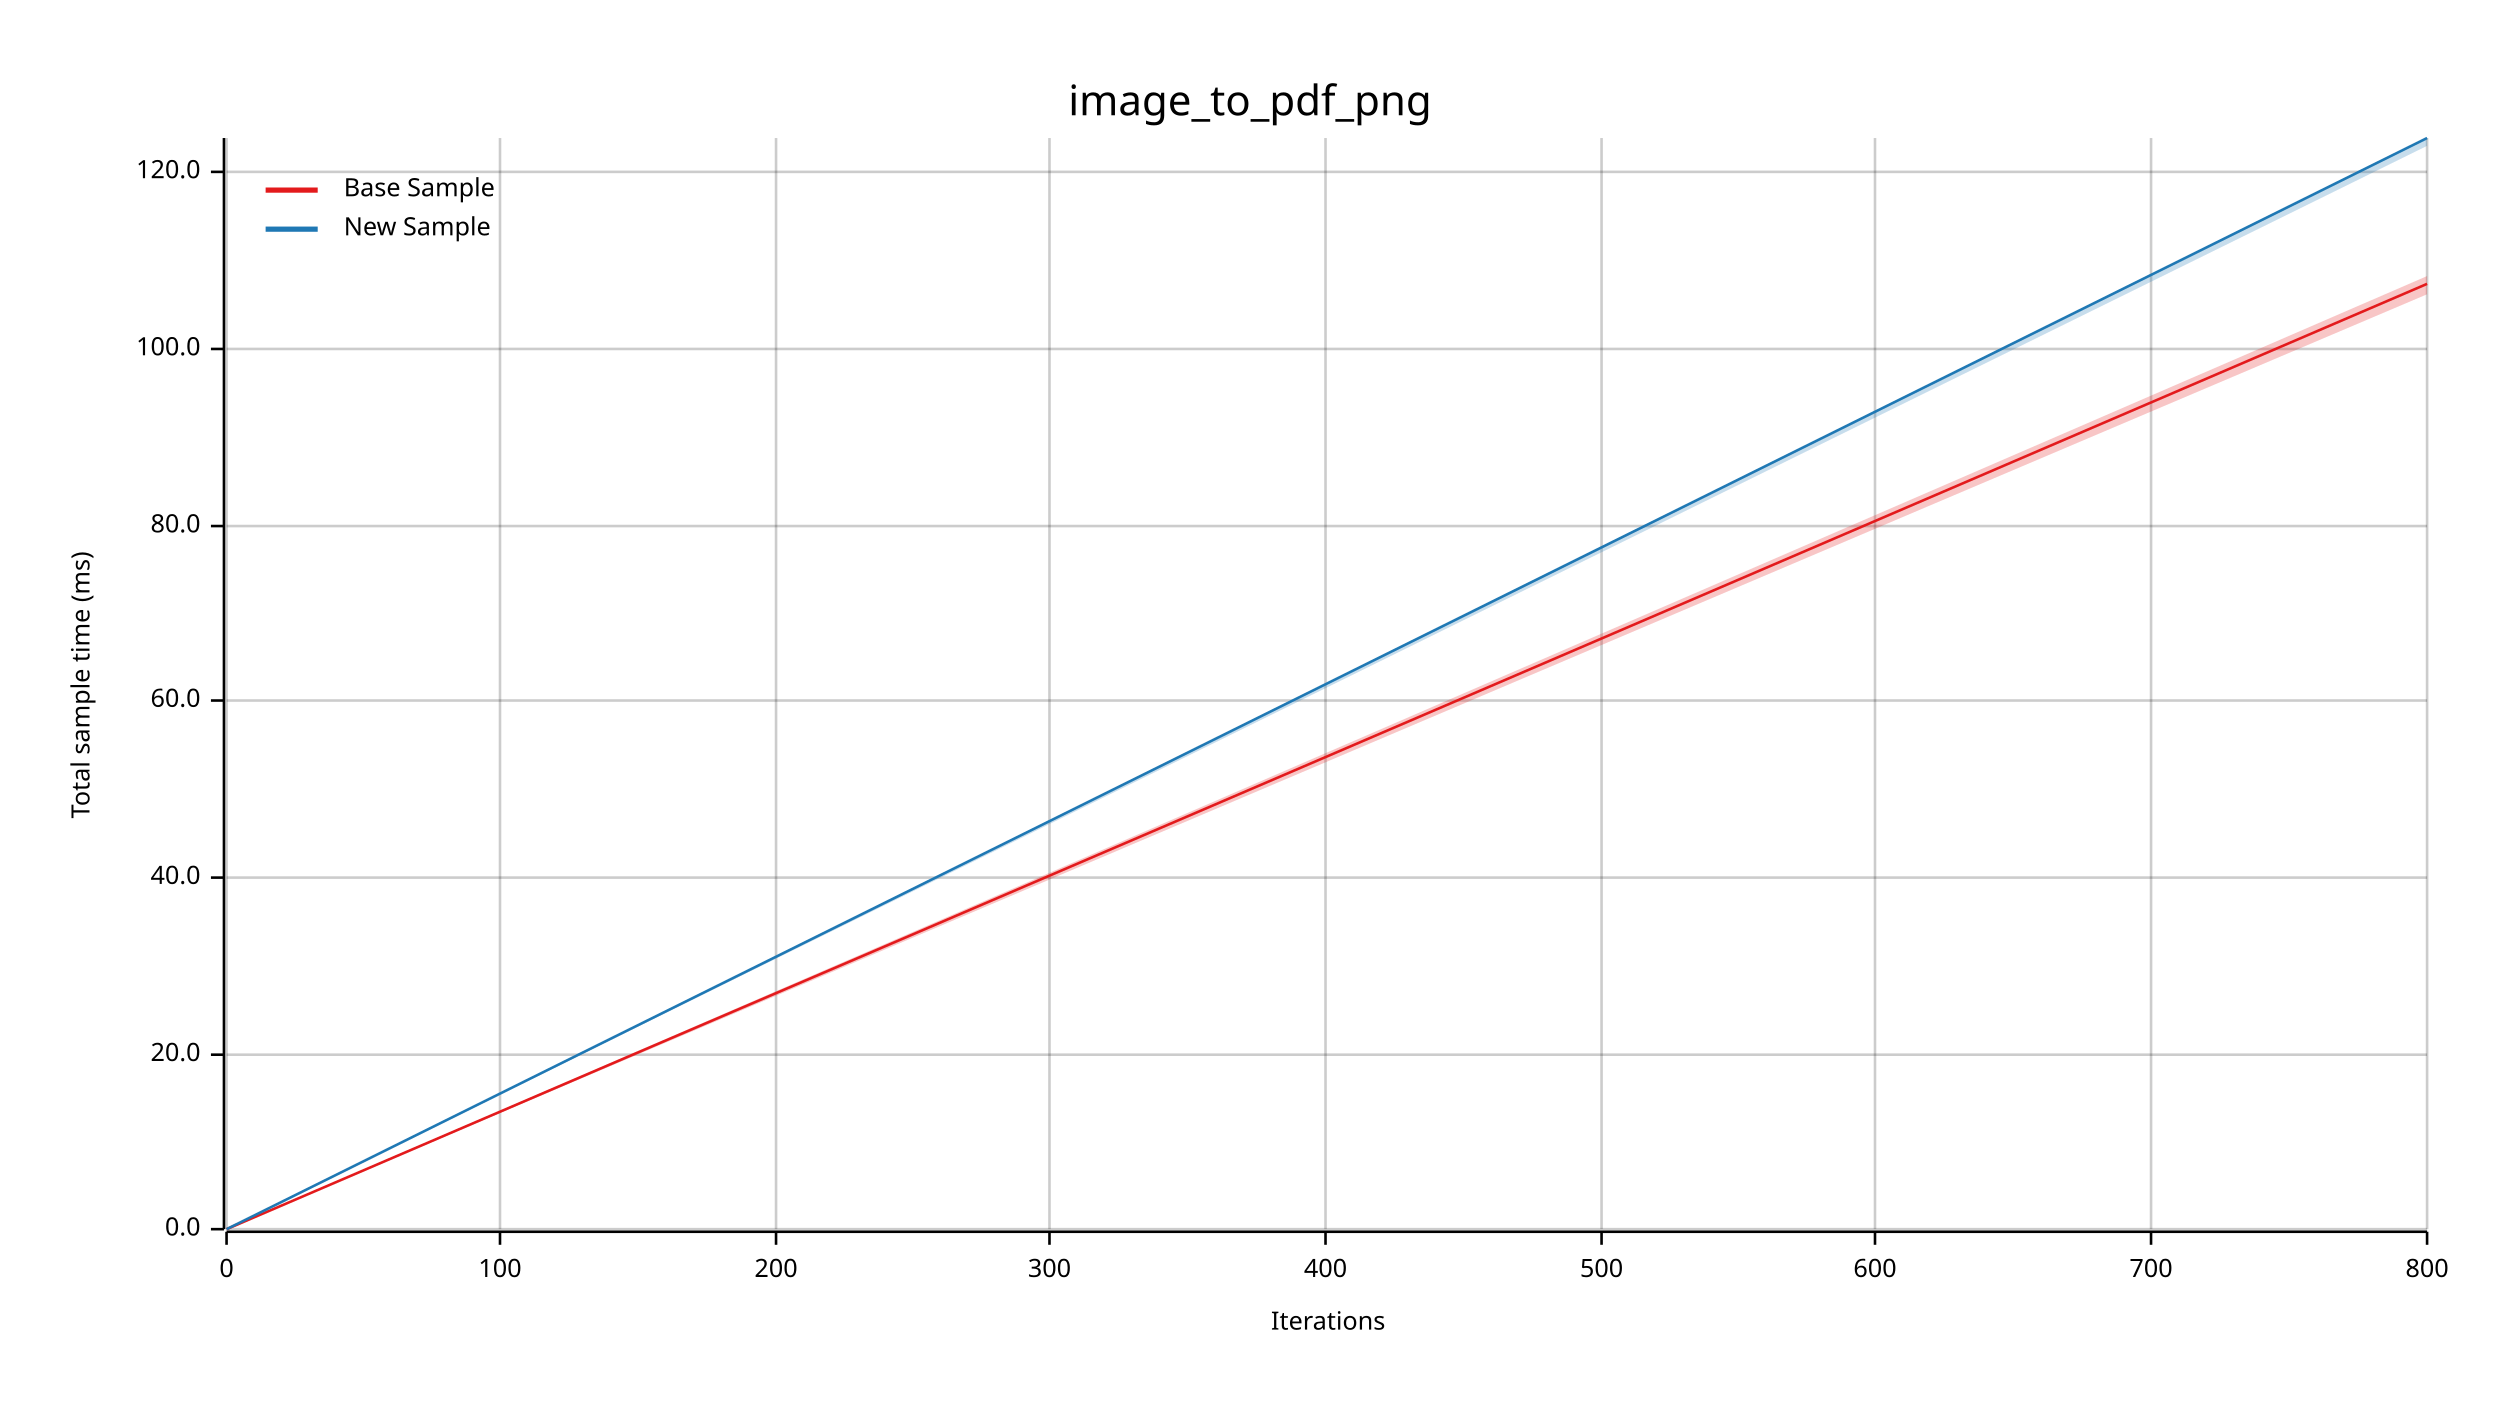
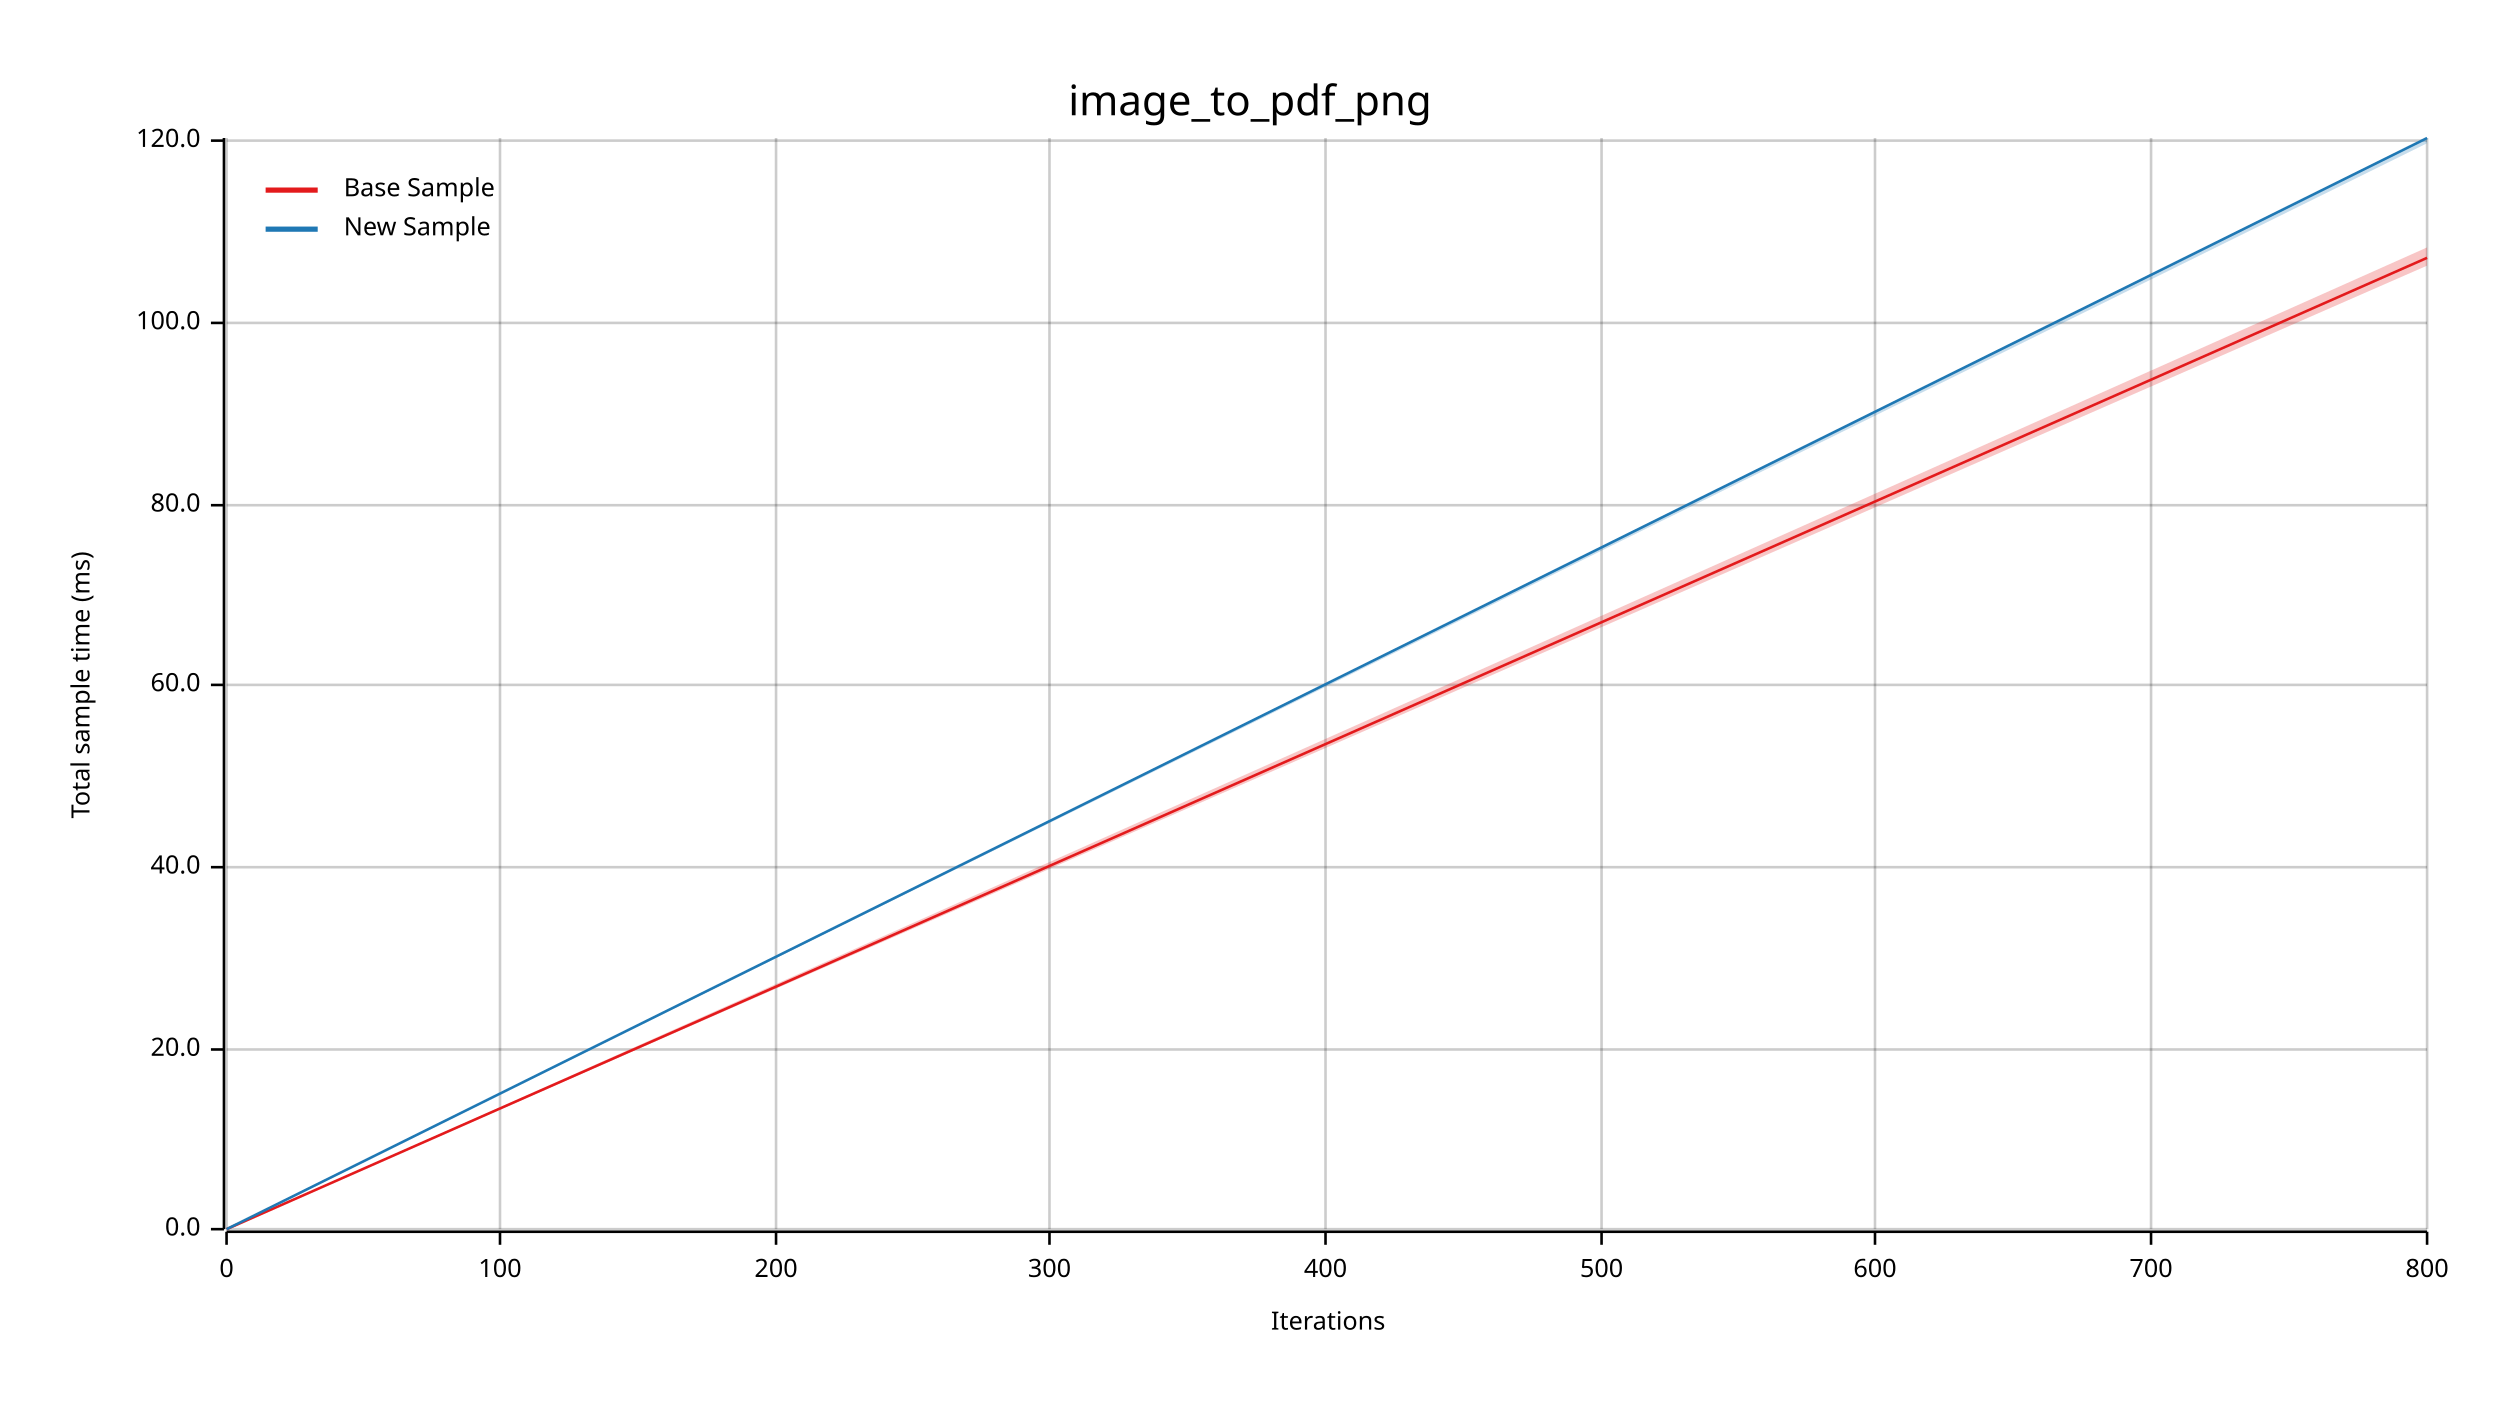
<svg xmlns="http://www.w3.org/2000/svg" width="960" height="540" viewBox="0 0 960 540">
  <text x="480" y="32" dy="0.76em" text-anchor="middle" font-family="sans-serif" font-size="16.129" opacity="1" fill="#000000">
image_to_pdf_png
</text>
  <text x="27" y="263" dy="0.76em" text-anchor="middle" font-family="sans-serif" font-size="9.677" opacity="1" fill="#000000" transform="rotate(270, 27, 263)">
Total sample time (ms)
</text>
  <text x="510" y="513" dy="-0.5ex" text-anchor="middle" font-family="sans-serif" font-size="9.677" opacity="1" fill="#000000">
Iterations
</text>
  <line opacity="0.2" stroke="#000000" stroke-width="1" x1="87" y1="472" x2="87" y2="53" />
  <line opacity="0.2" stroke="#000000" stroke-width="1" x1="192" y1="472" x2="192" y2="53" />
  <line opacity="0.2" stroke="#000000" stroke-width="1" x1="298" y1="472" x2="298" y2="53" />
  <line opacity="0.2" stroke="#000000" stroke-width="1" x1="403" y1="472" x2="403" y2="53" />
  <line opacity="0.2" stroke="#000000" stroke-width="1" x1="509" y1="472" x2="509" y2="53" />
  <line opacity="0.2" stroke="#000000" stroke-width="1" x1="615" y1="472" x2="615" y2="53" />
  <line opacity="0.2" stroke="#000000" stroke-width="1" x1="720" y1="472" x2="720" y2="53" />
  <line opacity="0.2" stroke="#000000" stroke-width="1" x1="826" y1="472" x2="826" y2="53" />
  <line opacity="0.2" stroke="#000000" stroke-width="1" x1="932" y1="472" x2="932" y2="53" />
  <line opacity="0.2" stroke="#000000" stroke-width="1" x1="87" y1="472" x2="932" y2="472" />
-   <line opacity="0.2" stroke="#000000" stroke-width="1" x1="87" y1="405" x2="932" y2="405" />
-   <line opacity="0.2" stroke="#000000" stroke-width="1" x1="87" y1="337" x2="932" y2="337" />
-   <line opacity="0.2" stroke="#000000" stroke-width="1" x1="87" y1="269" x2="932" y2="269" />
-   <line opacity="0.2" stroke="#000000" stroke-width="1" x1="87" y1="202" x2="932" y2="202" />
-   <line opacity="0.2" stroke="#000000" stroke-width="1" x1="87" y1="134" x2="932" y2="134" />
-   <line opacity="0.2" stroke="#000000" stroke-width="1" x1="87" y1="66" x2="932" y2="66" />
+   <line opacity="0.2" stroke="#000000" stroke-width="1" x1="87" y1="403" x2="932" y2="403" />
+   <line opacity="0.2" stroke="#000000" stroke-width="1" x1="87" y1="333" x2="932" y2="333" />
+   <line opacity="0.2" stroke="#000000" stroke-width="1" x1="87" y1="263" x2="932" y2="263" />
+   <line opacity="0.2" stroke="#000000" stroke-width="1" x1="87" y1="194" x2="932" y2="194" />
+   <line opacity="0.2" stroke="#000000" stroke-width="1" x1="87" y1="124" x2="932" y2="124" />
+   <line opacity="0.2" stroke="#000000" stroke-width="1" x1="87" y1="54" x2="932" y2="54" />
  <polyline fill="none" opacity="1" stroke="#000000" stroke-width="1" points="86,53 86,472 " />
  <text x="77" y="472" dy="0.5ex" text-anchor="end" font-family="sans-serif" font-size="9.677" opacity="1" fill="#000000">
0.0
</text>
  <polyline fill="none" opacity="1" stroke="#000000" stroke-width="1" points="81,472 86,472 " />
-   <text x="77" y="405" dy="0.5ex" text-anchor="end" font-family="sans-serif" font-size="9.677" opacity="1" fill="#000000">
+   <text x="77" y="403" dy="0.5ex" text-anchor="end" font-family="sans-serif" font-size="9.677" opacity="1" fill="#000000">
20.0
</text>
-   <polyline fill="none" opacity="1" stroke="#000000" stroke-width="1" points="81,405 86,405 " />
-   <text x="77" y="337" dy="0.5ex" text-anchor="end" font-family="sans-serif" font-size="9.677" opacity="1" fill="#000000">
+   <polyline fill="none" opacity="1" stroke="#000000" stroke-width="1" points="81,403 86,403 " />
+   <text x="77" y="333" dy="0.5ex" text-anchor="end" font-family="sans-serif" font-size="9.677" opacity="1" fill="#000000">
40.0
</text>
-   <polyline fill="none" opacity="1" stroke="#000000" stroke-width="1" points="81,337 86,337 " />
-   <text x="77" y="269" dy="0.5ex" text-anchor="end" font-family="sans-serif" font-size="9.677" opacity="1" fill="#000000">
+   <polyline fill="none" opacity="1" stroke="#000000" stroke-width="1" points="81,333 86,333 " />
+   <text x="77" y="263" dy="0.5ex" text-anchor="end" font-family="sans-serif" font-size="9.677" opacity="1" fill="#000000">
60.0
</text>
-   <polyline fill="none" opacity="1" stroke="#000000" stroke-width="1" points="81,269 86,269 " />
-   <text x="77" y="202" dy="0.5ex" text-anchor="end" font-family="sans-serif" font-size="9.677" opacity="1" fill="#000000">
+   <polyline fill="none" opacity="1" stroke="#000000" stroke-width="1" points="81,263 86,263 " />
+   <text x="77" y="194" dy="0.5ex" text-anchor="end" font-family="sans-serif" font-size="9.677" opacity="1" fill="#000000">
80.0
</text>
-   <polyline fill="none" opacity="1" stroke="#000000" stroke-width="1" points="81,202 86,202 " />
-   <text x="77" y="134" dy="0.5ex" text-anchor="end" font-family="sans-serif" font-size="9.677" opacity="1" fill="#000000">
+   <polyline fill="none" opacity="1" stroke="#000000" stroke-width="1" points="81,194 86,194 " />
+   <text x="77" y="124" dy="0.5ex" text-anchor="end" font-family="sans-serif" font-size="9.677" opacity="1" fill="#000000">
100.0
</text>
-   <polyline fill="none" opacity="1" stroke="#000000" stroke-width="1" points="81,134 86,134 " />
-   <text x="77" y="66" dy="0.5ex" text-anchor="end" font-family="sans-serif" font-size="9.677" opacity="1" fill="#000000">
+   <polyline fill="none" opacity="1" stroke="#000000" stroke-width="1" points="81,124 86,124 " />
+   <text x="77" y="54" dy="0.5ex" text-anchor="end" font-family="sans-serif" font-size="9.677" opacity="1" fill="#000000">
120.0
</text>
-   <polyline fill="none" opacity="1" stroke="#000000" stroke-width="1" points="81,66 86,66 " />
+   <polyline fill="none" opacity="1" stroke="#000000" stroke-width="1" points="81,54 86,54 " />
  <polyline fill="none" opacity="1" stroke="#000000" stroke-width="1" points="87,473 932,473 " />
  <text x="87" y="483" dy="0.76em" text-anchor="middle" font-family="sans-serif" font-size="9.677" opacity="1" fill="#000000">
0
</text>
  <polyline fill="none" opacity="1" stroke="#000000" stroke-width="1" points="87,473 87,478 " />
  <text x="192" y="483" dy="0.76em" text-anchor="middle" font-family="sans-serif" font-size="9.677" opacity="1" fill="#000000">
100
</text>
  <polyline fill="none" opacity="1" stroke="#000000" stroke-width="1" points="192,473 192,478 " />
  <text x="298" y="483" dy="0.76em" text-anchor="middle" font-family="sans-serif" font-size="9.677" opacity="1" fill="#000000">
200
</text>
  <polyline fill="none" opacity="1" stroke="#000000" stroke-width="1" points="298,473 298,478 " />
  <text x="403" y="483" dy="0.76em" text-anchor="middle" font-family="sans-serif" font-size="9.677" opacity="1" fill="#000000">
300
</text>
  <polyline fill="none" opacity="1" stroke="#000000" stroke-width="1" points="403,473 403,478 " />
  <text x="509" y="483" dy="0.76em" text-anchor="middle" font-family="sans-serif" font-size="9.677" opacity="1" fill="#000000">
400
</text>
  <polyline fill="none" opacity="1" stroke="#000000" stroke-width="1" points="509,473 509,478 " />
  <text x="615" y="483" dy="0.76em" text-anchor="middle" font-family="sans-serif" font-size="9.677" opacity="1" fill="#000000">
500
</text>
  <polyline fill="none" opacity="1" stroke="#000000" stroke-width="1" points="615,473 615,478 " />
  <text x="720" y="483" dy="0.76em" text-anchor="middle" font-family="sans-serif" font-size="9.677" opacity="1" fill="#000000">
600
</text>
  <polyline fill="none" opacity="1" stroke="#000000" stroke-width="1" points="720,473 720,478 " />
  <text x="826" y="483" dy="0.76em" text-anchor="middle" font-family="sans-serif" font-size="9.677" opacity="1" fill="#000000">
700
</text>
  <polyline fill="none" opacity="1" stroke="#000000" stroke-width="1" points="826,473 826,478 " />
  <text x="932" y="483" dy="0.76em" text-anchor="middle" font-family="sans-serif" font-size="9.677" opacity="1" fill="#000000">
800
</text>
  <polyline fill="none" opacity="1" stroke="#000000" stroke-width="1" points="932,473 932,478 " />
-   <polyline fill="none" opacity="1" stroke="#E31A1C" stroke-width="1" points="87,472 932,109 " />
-   <polygon opacity="0.25" fill="#E31A1C" points="87,472 932,113 932,106 " />
+   <polyline fill="none" opacity="1" stroke="#E31A1C" stroke-width="1" points="87,472 932,99 " />
+   <polygon opacity="0.25" fill="#E31A1C" points="87,472 932,102 932,95 " />
  <polyline fill="none" opacity="1" stroke="#1F78B4" stroke-width="1" points="87,472 932,53 " />
-   <polygon opacity="0.25" fill="#1F78B4" points="87,472 932,56 932,53 " />
+   <polygon opacity="0.25" fill="#1F78B4" points="87,472 932,55 932,53 " />
  <text x="132" y="68" dy="0.76em" text-anchor="start" font-family="sans-serif" font-size="9.677" opacity="1" fill="#000000">
Base Sample
</text>
  <text x="132" y="83" dy="0.76em" text-anchor="start" font-family="sans-serif" font-size="9.677" opacity="1" fill="#000000">
New Sample
</text>
  <polyline fill="none" opacity="1" stroke="#E31A1C" stroke-width="2" points="102,73 122,73 " />
  <polyline fill="none" opacity="1" stroke="#1F78B4" stroke-width="2" points="102,88 122,88 " />
</svg>
